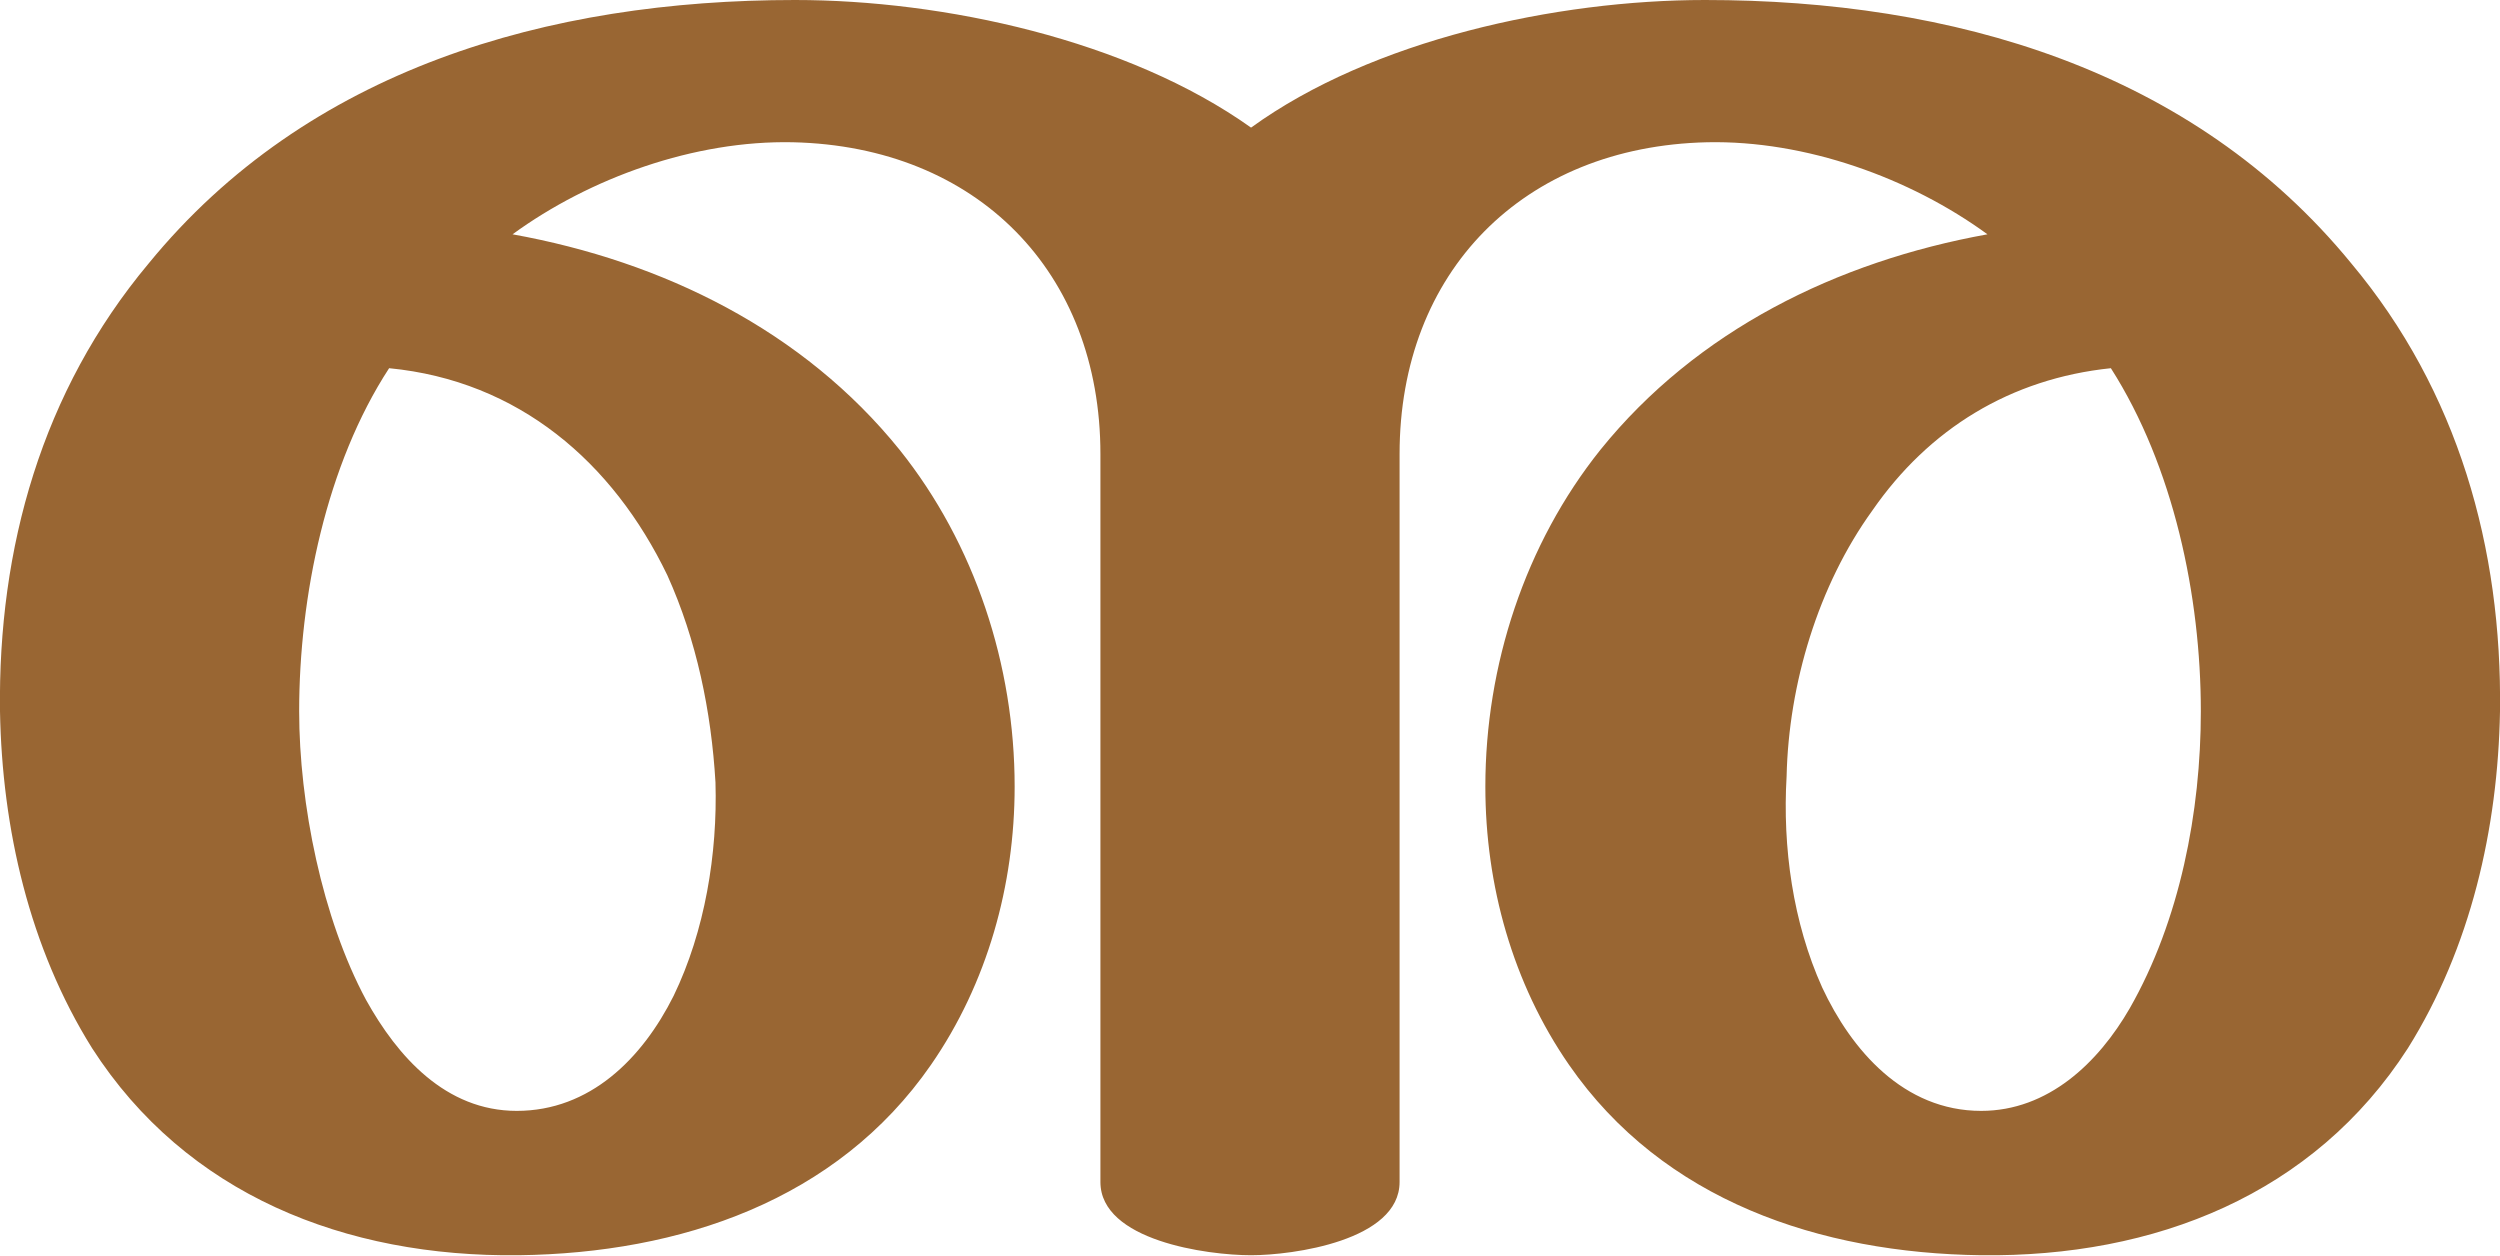
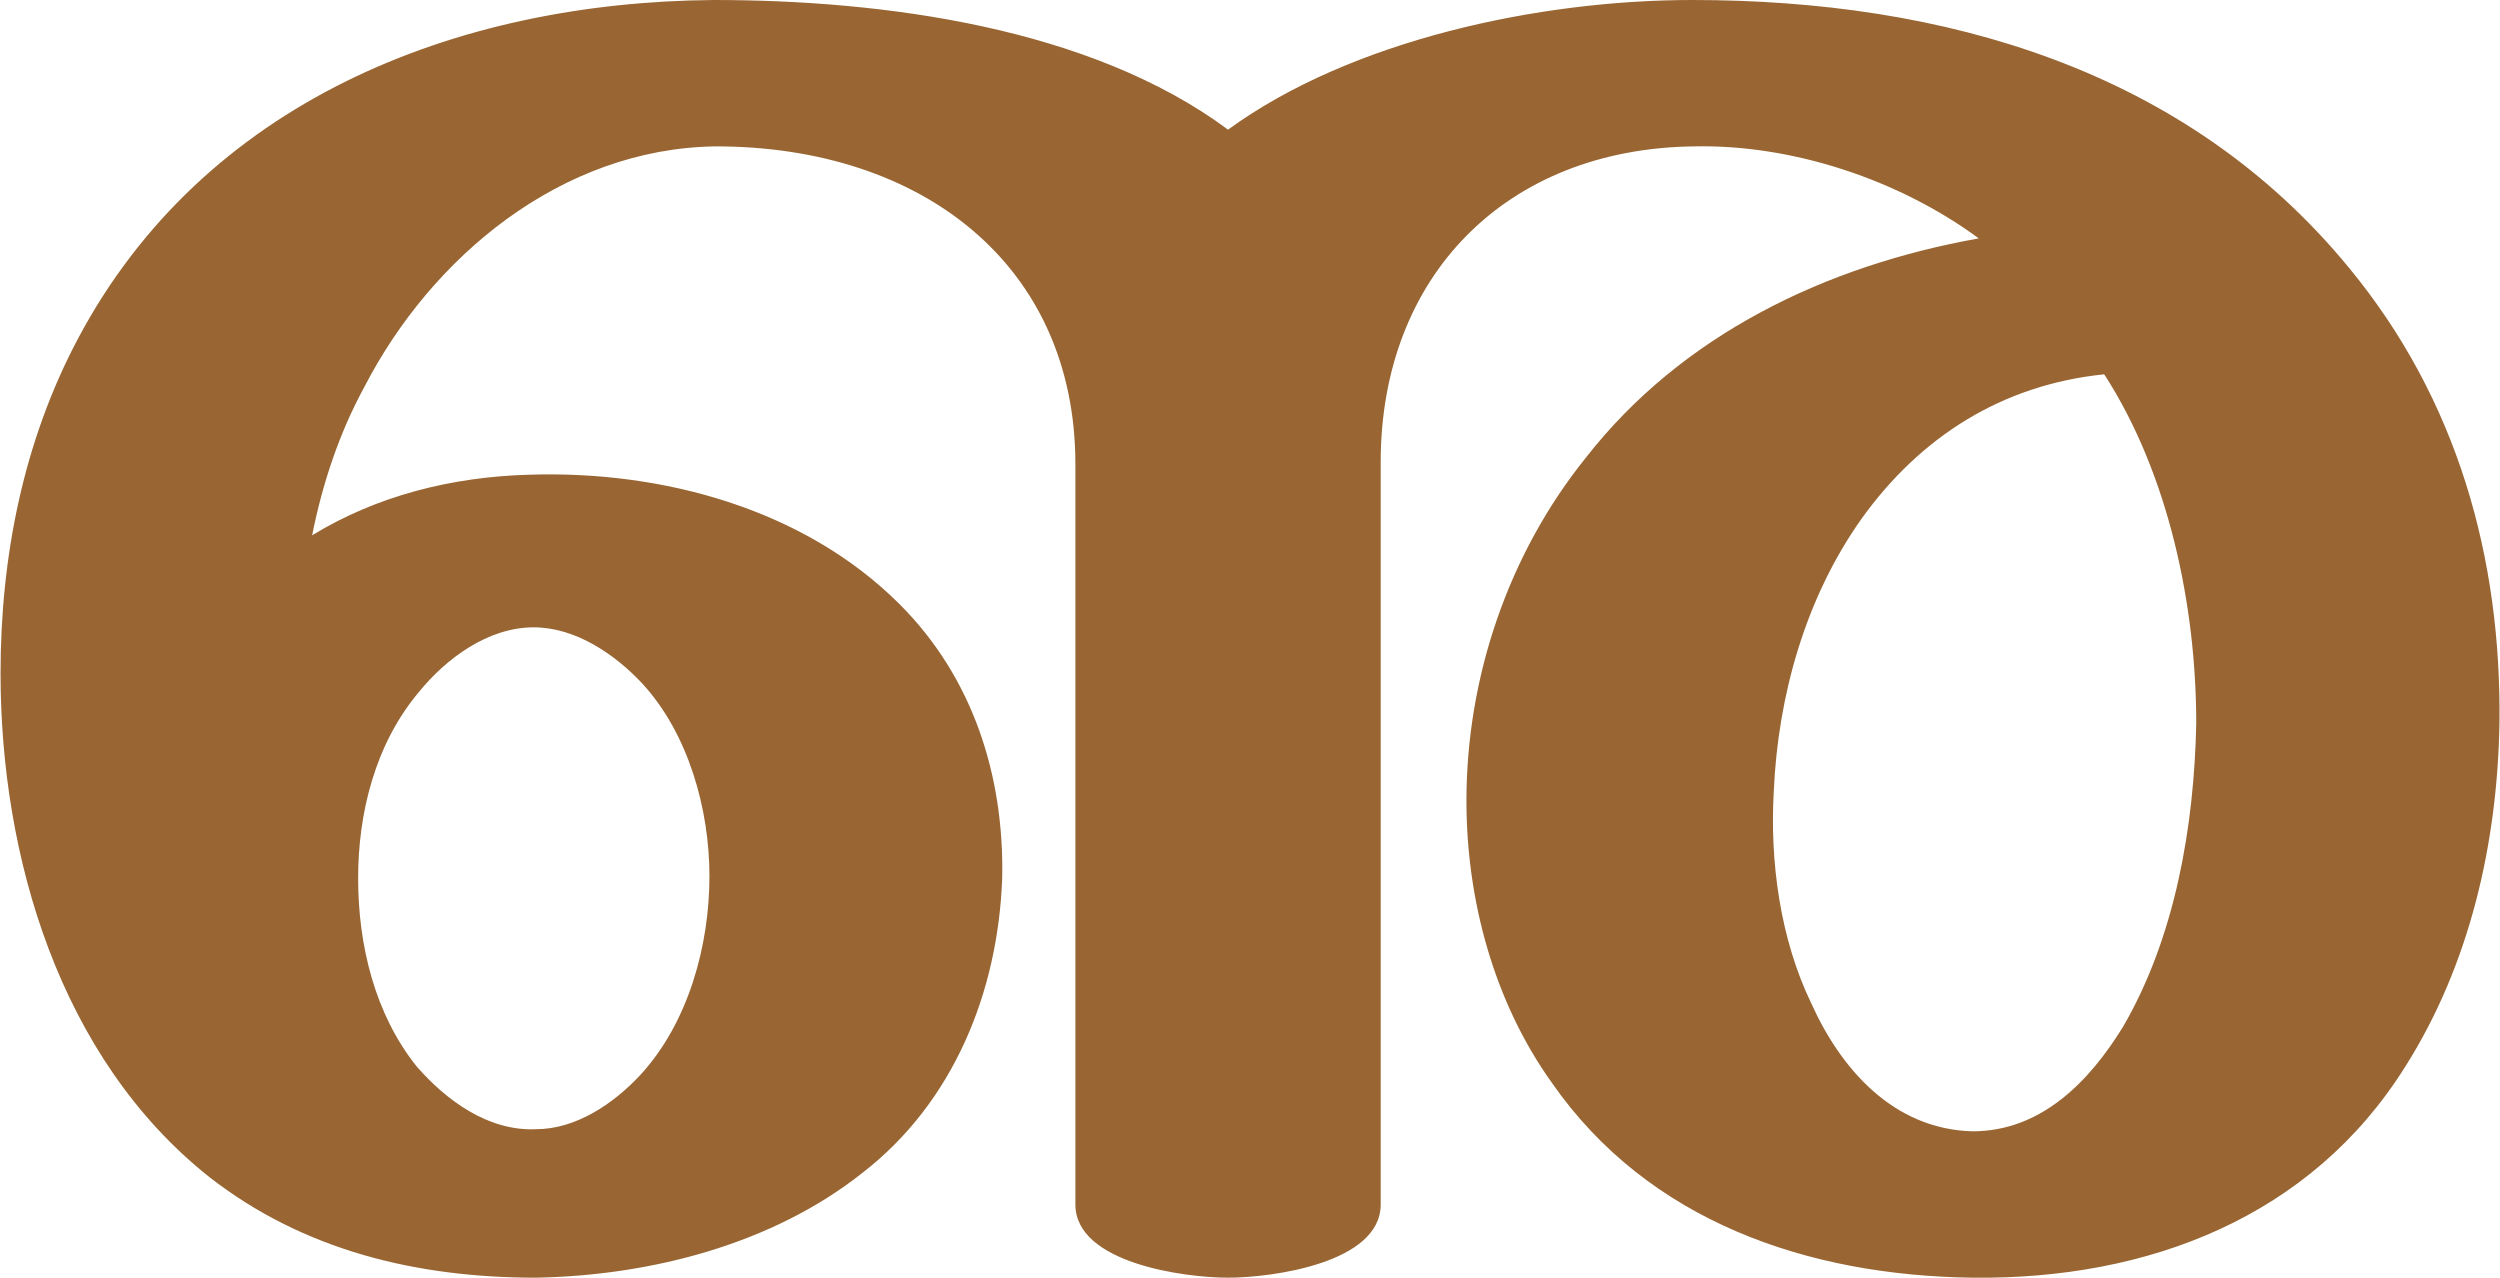
- <svg xmlns="http://www.w3.org/2000/svg" xml:space="preserve" width="1195px" height="600px" version="1.1" style="shape-rendering:geometricPrecision; text-rendering:geometricPrecision; image-rendering:optimizeQuality; fill-rule:evenodd; clip-rule:evenodd" viewBox="0 0 1195 600">
+ <svg xmlns="http://www.w3.org/2000/svg" xml:space="preserve" width="1174px" height="600px" version="1.1" style="shape-rendering:geometricPrecision; text-rendering:geometricPrecision; image-rendering:optimizeQuality; fill-rule:evenodd; clip-rule:evenodd" viewBox="0 0 1195 611">
  <defs>
    <style type="text/css">
   
    .fil0 {fill:#996633;fill-rule:nonzero}
   
  </style>
  </defs>
  <g id="Layer_x0020_1">
-     <path class="fil0" d="M598 61c58,-42 146,-61 217,-61 118,0 233,33 309,126 51,61 72,136 71,214 -1,56 -14,113 -44,161 -45,70 -121,100 -204,99 -77,-1 -152,-26 -197,-91 -27,-39 -40,-86 -40,-133 0,-58 19,-116 55,-161 46,-57 113,-90 185,-103 -37,-27 -87,-45 -134,-44 -88,2 -147,62 -147,149l0 348c0,28 -51,35 -71,35 -21,0 -72,-7 -72,-35l0 -348c0,-87 -59,-147 -147,-149 -47,-1 -97,17 -134,44 72,13 139,46 185,103 36,45 55,103 55,161 0,47 -13,94 -40,133 -45,65 -120,90 -197,91 -83,1 -159,-29 -204,-99 -30,-48 -43,-105 -44,-161 -1,-78 20,-153 71,-214 76,-93 191,-126 309,-126 71,0 159,19 218,61zm-412 115c-30,46 -43,109 -43,164 0,44 11,99 32,138 15,27 38,53 72,53 35,0 60,-25 75,-55 15,-31 21,-68 20,-102 -2,-34 -9,-68 -23,-99 -26,-54 -71,-93 -133,-99zm761 355c32,0 56,-23 71,-49 24,-42 34,-94 34,-142 0,-55 -13,-117 -43,-164 -48,5 -87,29 -114,68 -26,36 -40,83 -41,127 -2,34 3,70 17,101 14,30 39,59 76,59z" />
+     <path class="fil0" d="M587 62c59,-43 149,-62 222,-62 120,0 236,33 314,128 52,63 73,139 72,218 -1,57 -14,115 -45,164 -45,72 -123,102 -207,101 -79,-1 -155,-27 -201,-93 -28,-39 -41,-88 -41,-135 0,-59 20,-118 57,-164 46,-59 115,-92 188,-105 -38,-28 -89,-45 -136,-44 -90,1 -150,62 -150,151l0 355c0,28 -52,35 -73,35 -21,0 -73,-7 -73,-35l0 -354c0,-95 -73,-152 -172,-152 -74,1 -136,53 -168,115 -12,22 -20,46 -25,71 31,-19 67,-28 104,-29 63,-2 131,16 177,62 35,35 50,82 49,131 -2,54 -23,107 -67,141 -43,34 -101,49 -156,50 -57,0 -111,-13 -156,-48 -72,-57 -100,-154 -100,-241 0,-56 11,-111 37,-160 60,-113 180,-161 304,-162 81,0 180,13 246,62zm-416 358c0,32 8,65 28,90 14,16 34,31 57,30 19,0 37,-12 50,-26 23,-25 33,-62 33,-95 0,-32 -10,-68 -32,-92 -13,-14 -32,-27 -52,-27 -22,0 -42,15 -55,31 -21,25 -29,58 -29,89zm772 121c33,0 56,-24 72,-50 25,-43 34,-96 35,-145 0,-56 -13,-119 -44,-167 -49,5 -88,30 -116,69 -27,38 -40,85 -42,130 -2,34 3,71 18,102 14,31 39,60 77,61z" />
  </g>
</svg>
